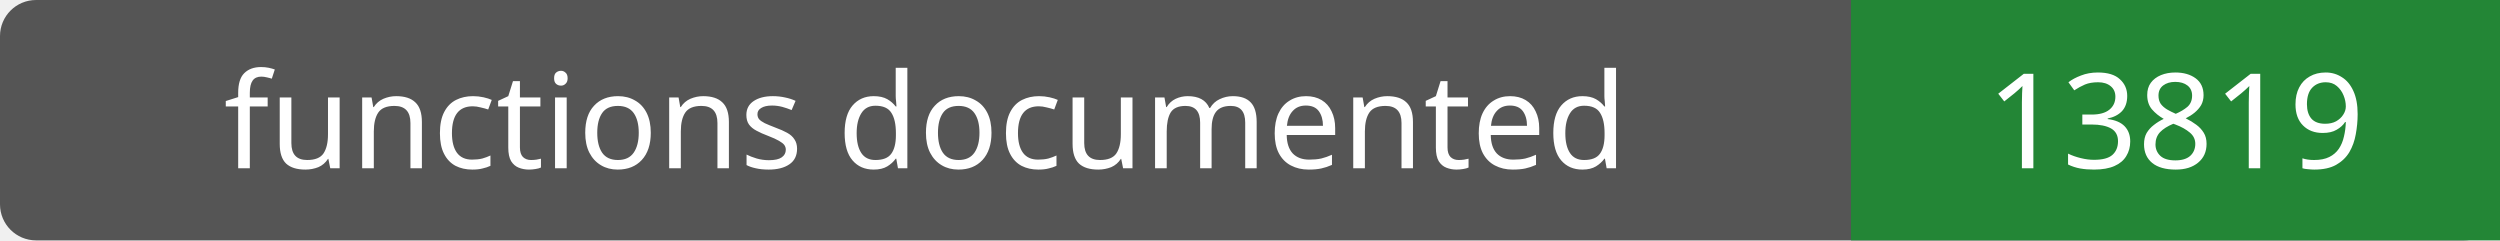
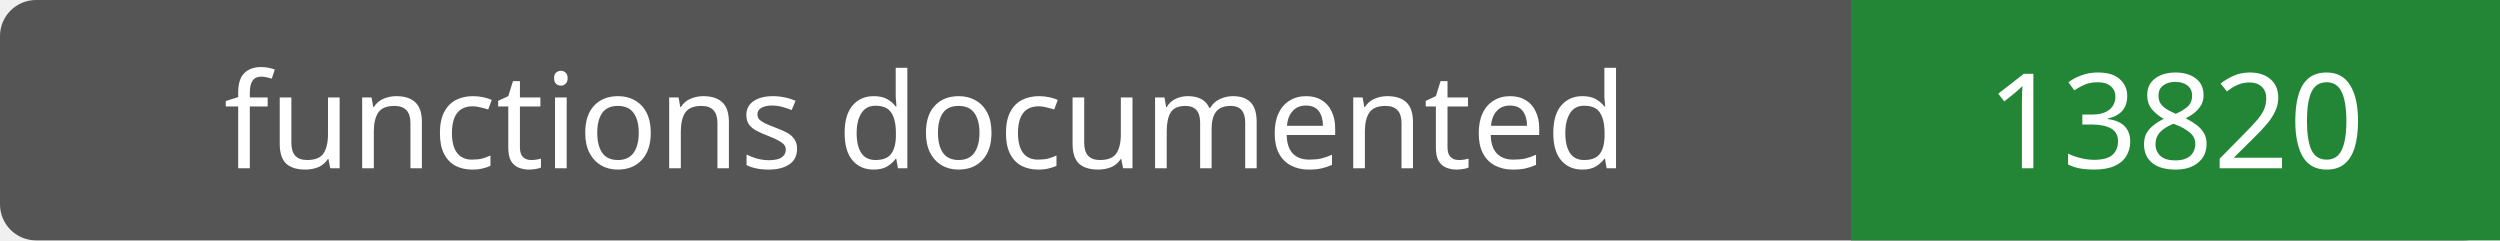
- <svg xmlns="http://www.w3.org/2000/svg" width="208" height="20" role="img" aria-label="functions documented: 13819">
+ <svg xmlns="http://www.w3.org/2000/svg" width="208" height="20" role="img" aria-label="functions documented: 13820">
  <rect width="208" height="20" rx="3" fill="#555" />
  <path fill="#238636" d="M154 0h54v20H154z" />
  <g fill="#fff" text-anchor="middle" font-family="Verdana,sans-serif" font-size="11">
    <text x="77.0" y="14">functions documented</text>
-     <text x="181.0" y="14">13819</text>
+     <text x="181.0" y="14">13820</text>
  </g>
</svg>
